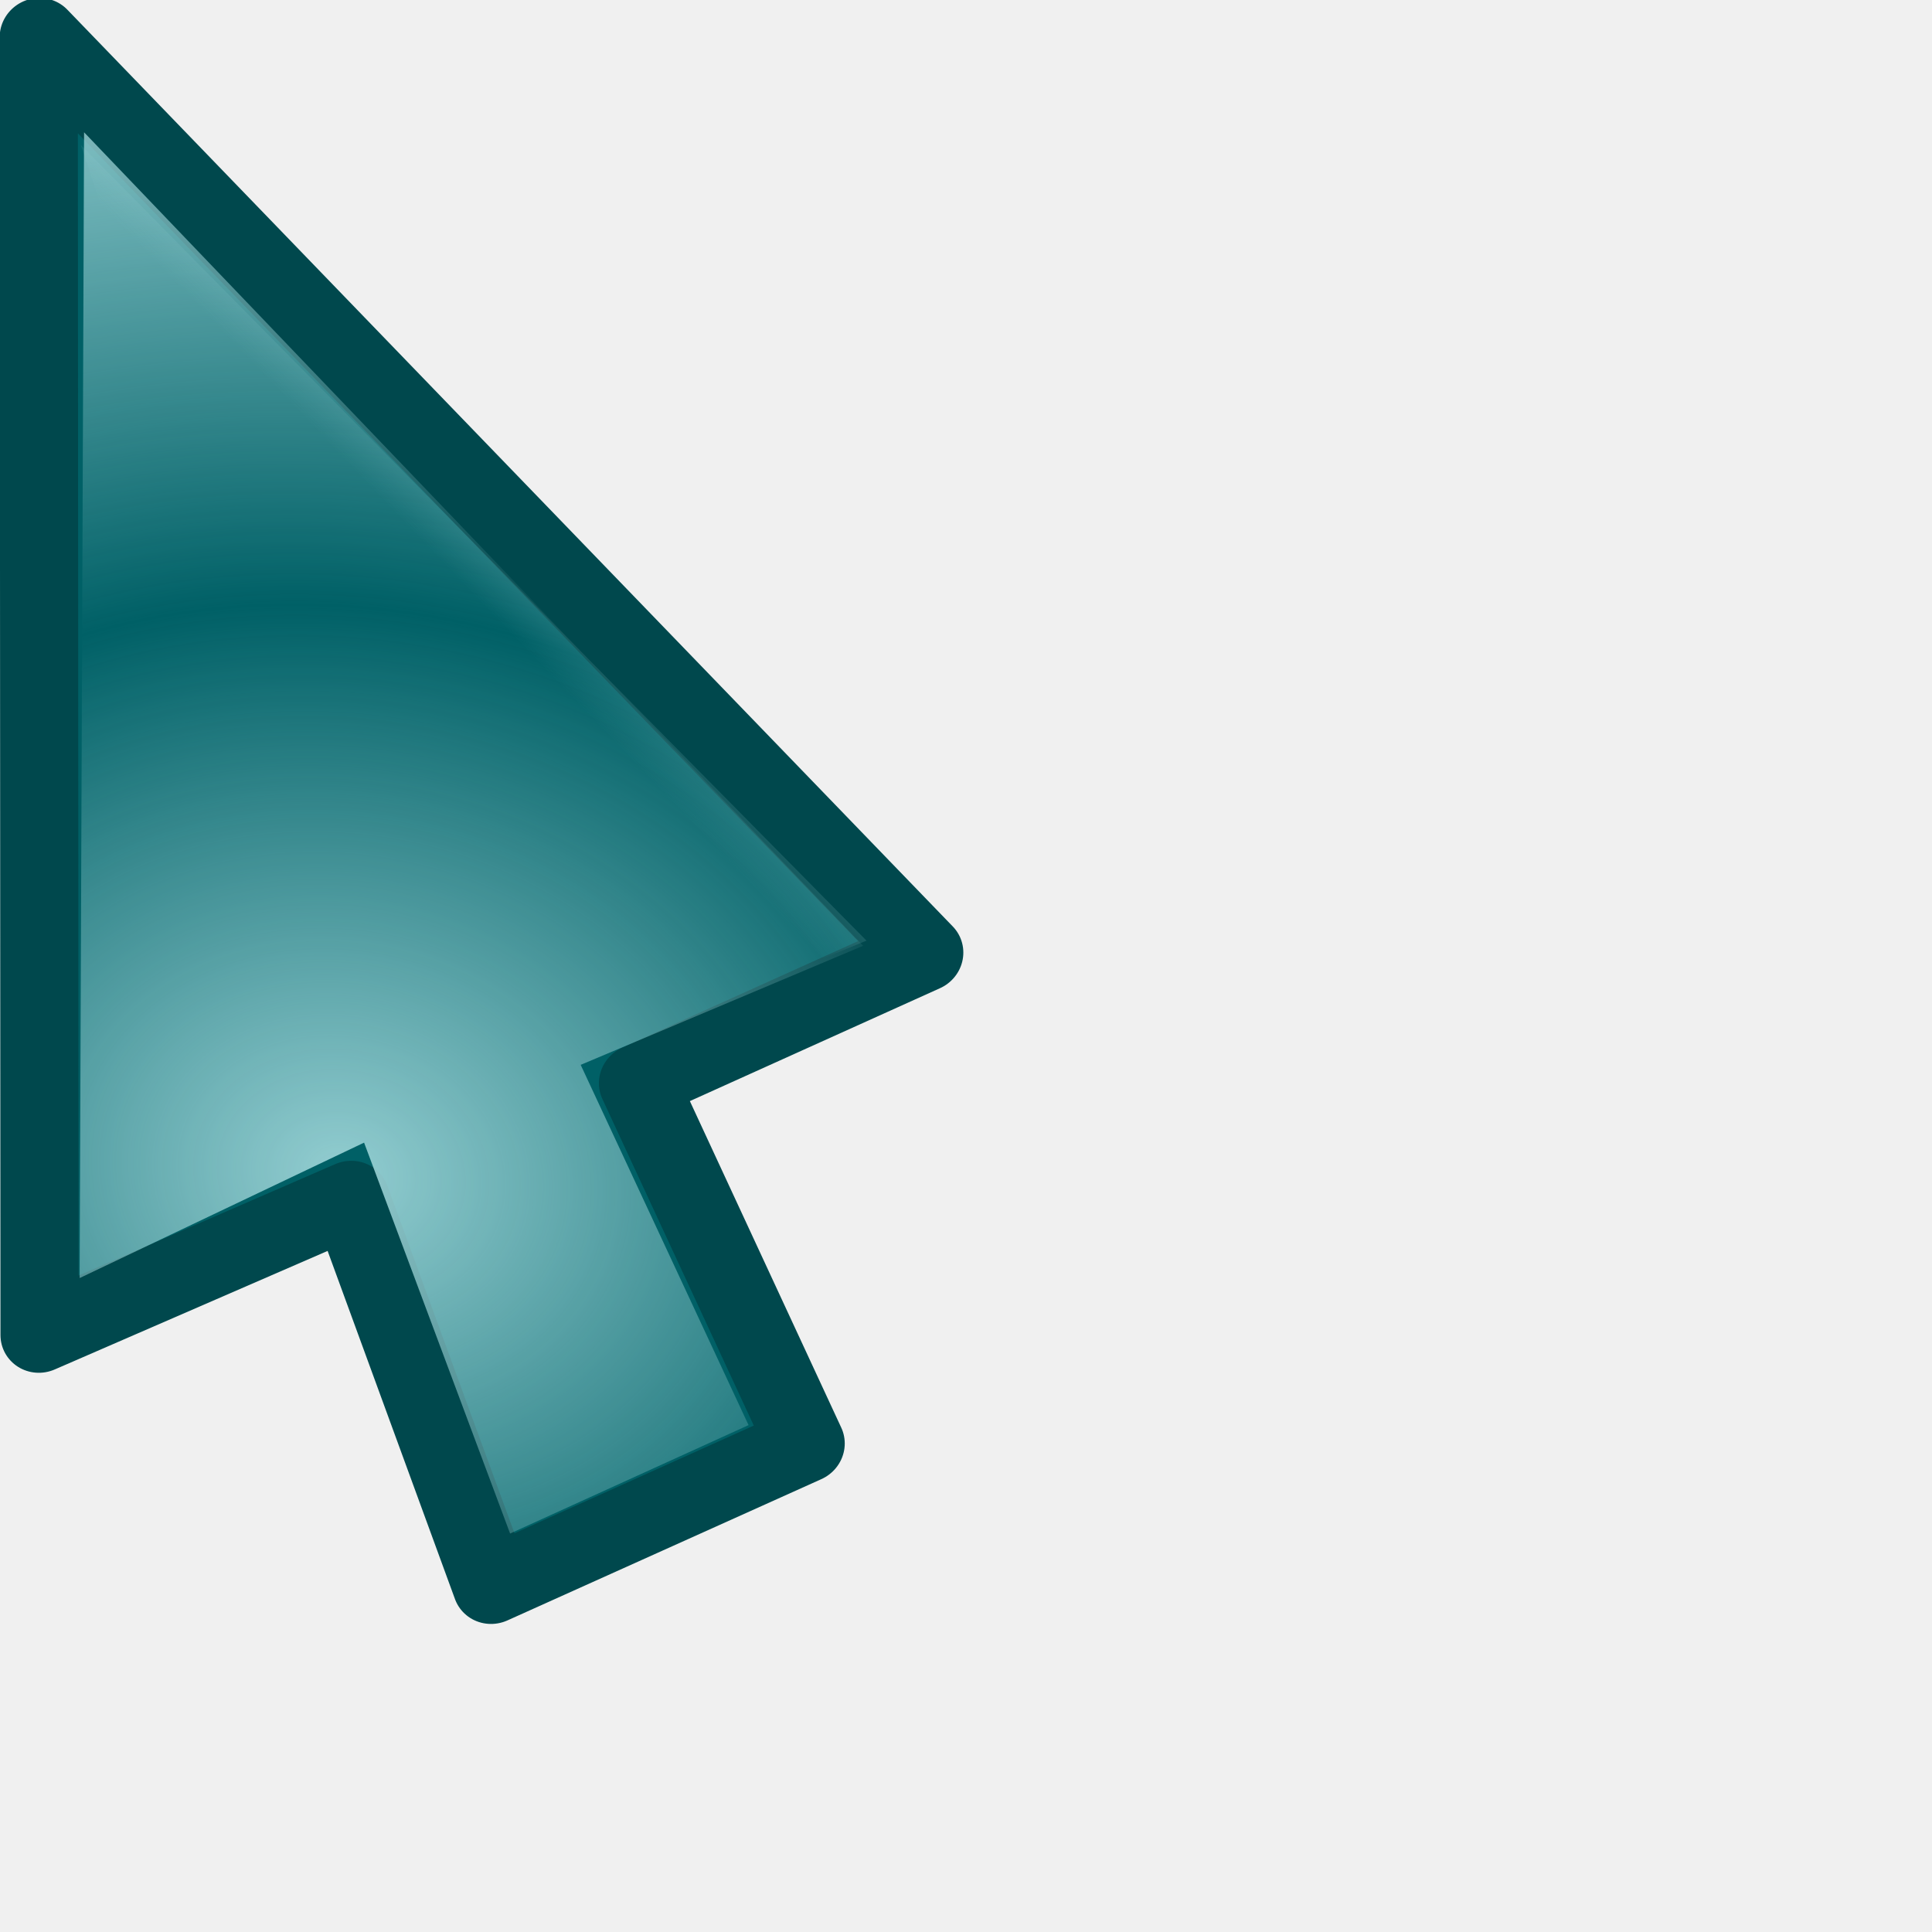
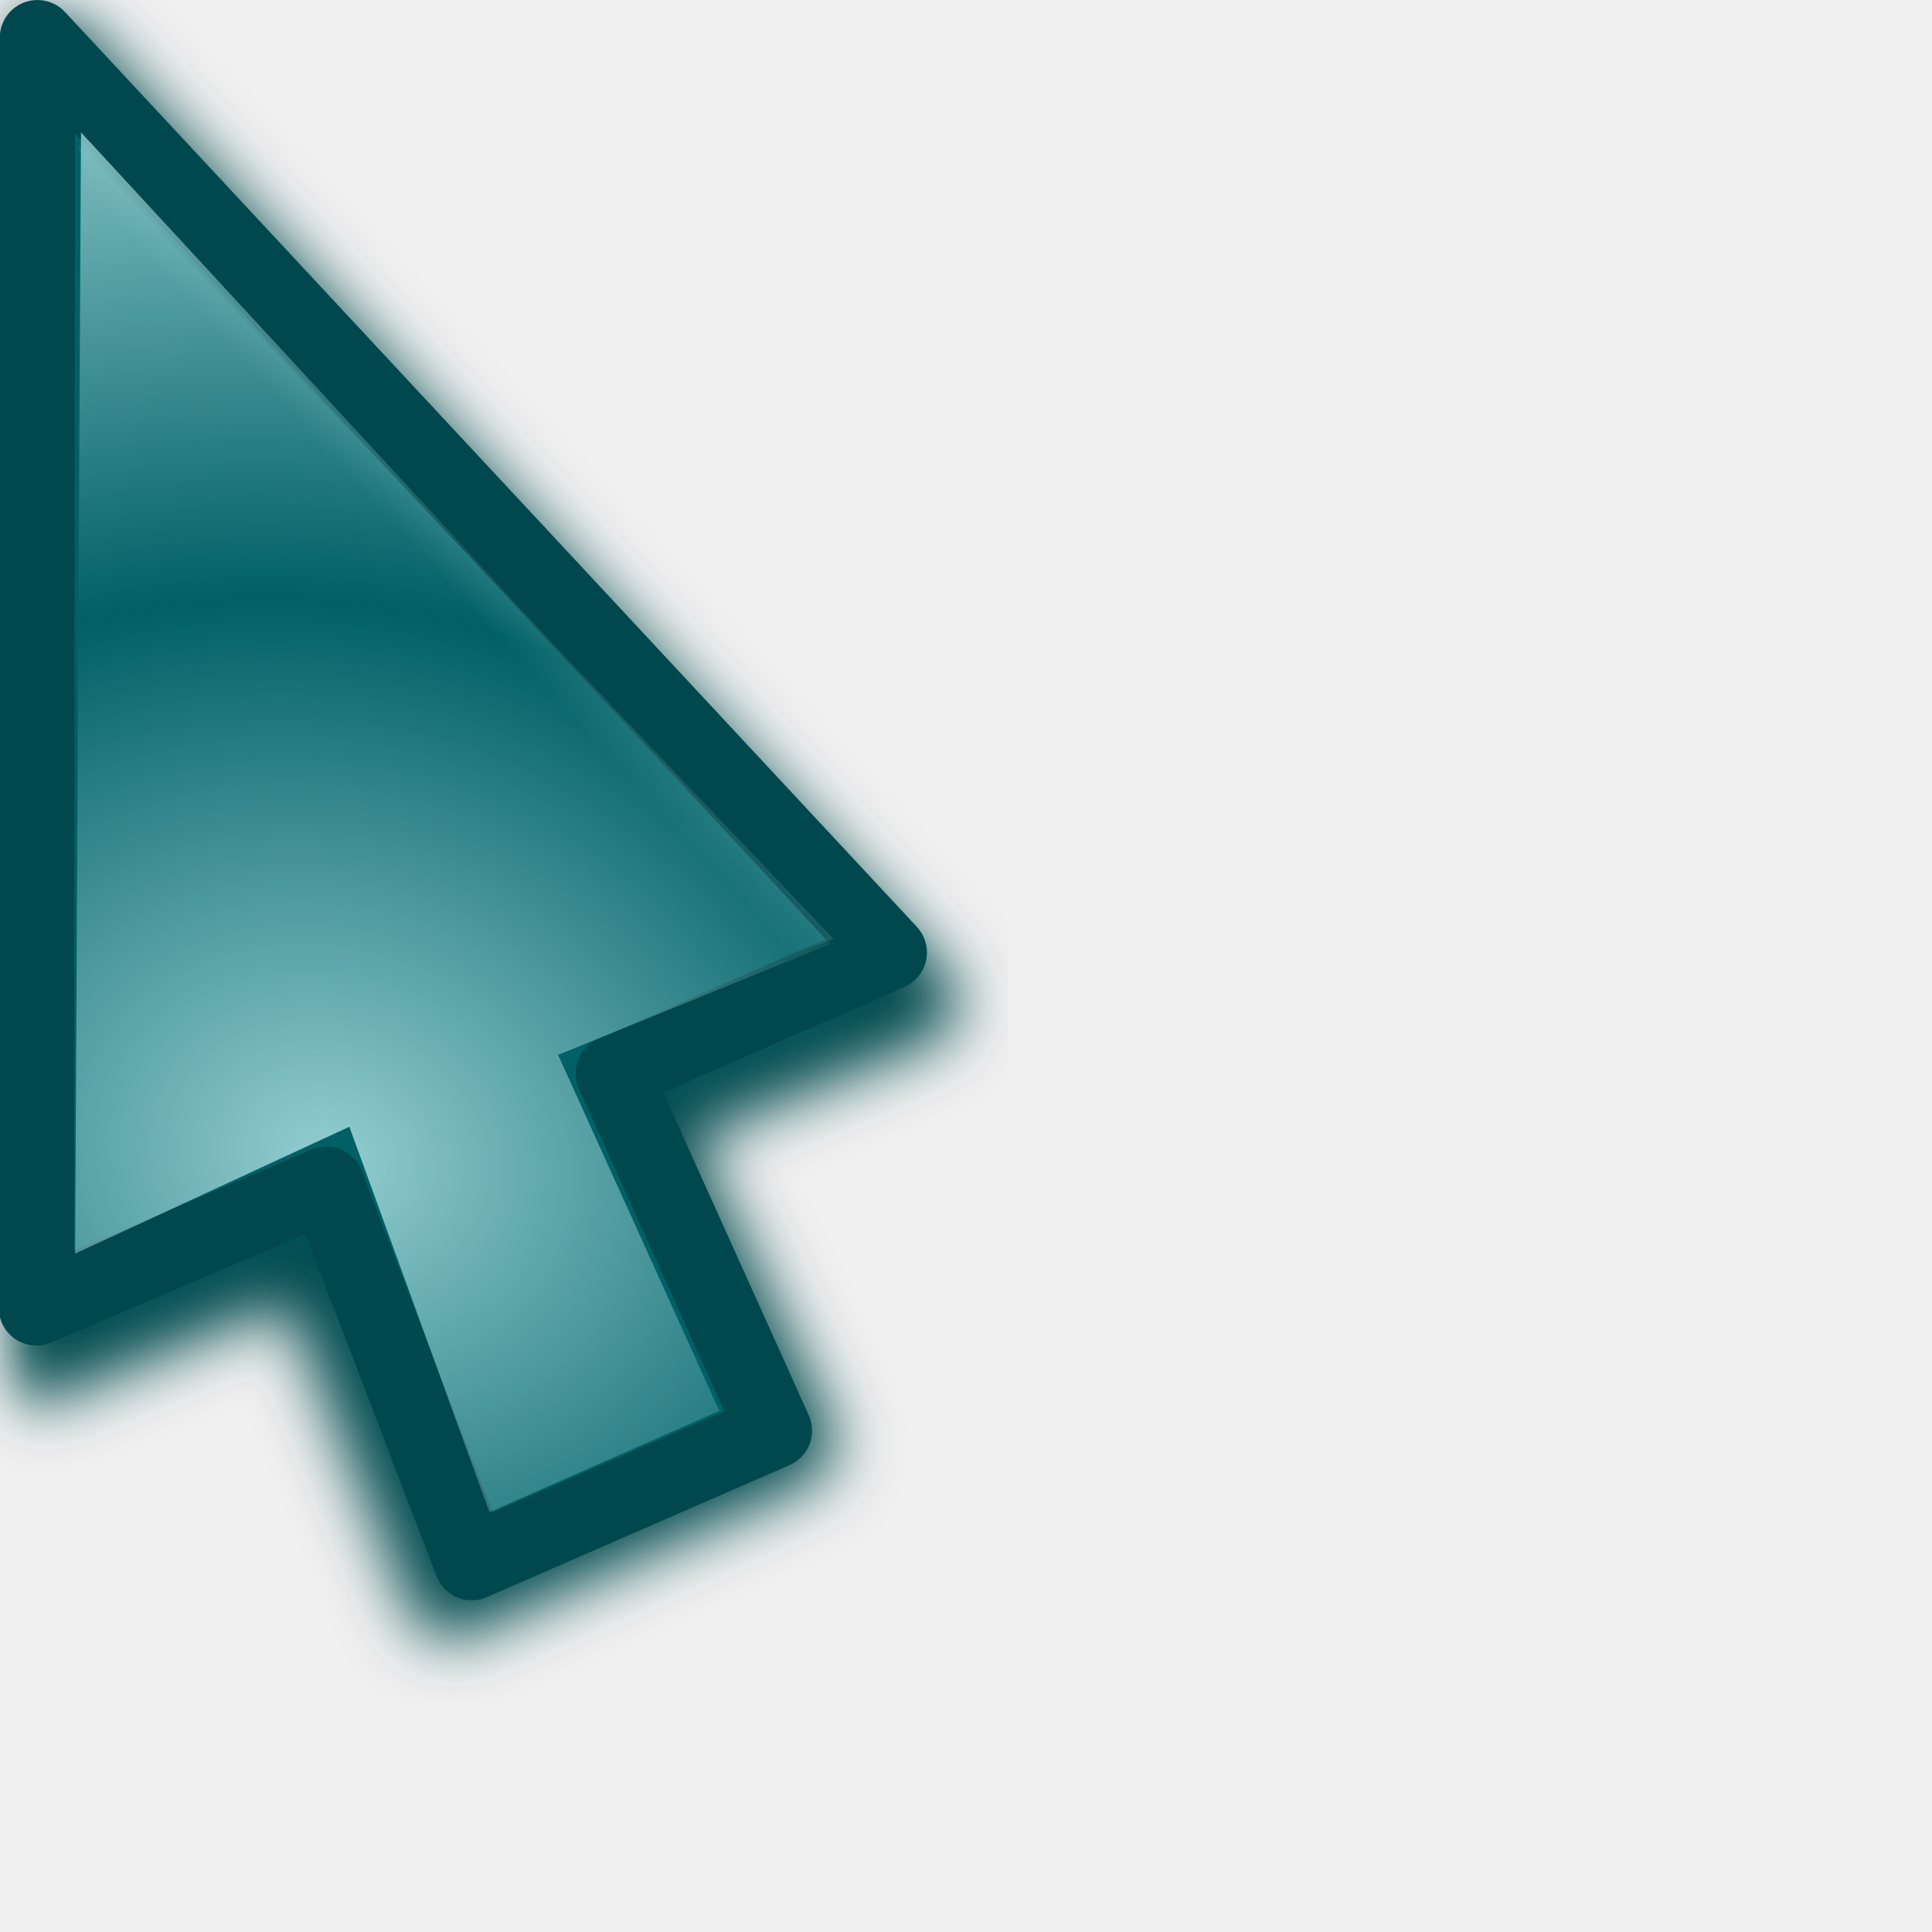
<svg xmlns="http://www.w3.org/2000/svg" xmlns:xlink="http://www.w3.org/1999/xlink" width="24" height="24" id="svg10643" version="1.0">
  <defs id="defs10645">
    <linearGradient id="linearGradient3866">
      <stop id="stop3868" offset="0" style="stop-color:#fff299;stop-opacity:1;" />
      <stop id="stop3870" offset="1" style="stop-color:#dcd8bd;stop-opacity:0;" />
    </linearGradient>
    <linearGradient id="linearGradient11059">
      <stop style="stop-color:#727272;stop-opacity:1;" offset="0" id="stop11061" />
      <stop id="stop11067" offset="0.5" style="stop-color:#a6a6a6;stop-opacity:1;" />
      <stop style="stop-color:#cdcdcd;stop-opacity:1;" offset="0.75" id="stop11069" />
      <stop style="stop-color:#acacac;stop-opacity:1;" offset="1" id="stop11063" />
    </linearGradient>
    <linearGradient id="linearGradient10925">
      <stop style="stop-color:#bf0303;stop-opacity:0;" offset="0" id="stop10927" />
      <stop id="stop10978" offset="0.393" style="stop-color:#bf0303;stop-opacity:0;" />
      <stop id="stop10935" offset="0.465" style="stop-color:#bf0303;stop-opacity:0.498;" />
      <stop style="stop-color:#bf0303;stop-opacity:1;" offset="0.5" id="stop10976" />
      <stop id="stop10933" offset="0.5" style="stop-color:#bf0303;stop-opacity:1;" />
      <stop style="stop-color:#bf0303;stop-opacity:0.498;" offset="0.553" id="stop10937" />
      <stop id="stop10980" offset="0.605" style="stop-color:#bf0303;stop-opacity:0;" />
      <stop style="stop-color:#bf0303;stop-opacity:0;" offset="1" id="stop10929" />
    </linearGradient>
    <linearGradient id="linearGradient10901">
      <stop id="stop10903" offset="0" style="stop-color:#fff299;stop-opacity:0;" />
      <stop style="stop-color:#fff299;stop-opacity:1;" offset="0.5" id="stop10909" />
      <stop id="stop10905" offset="1" style="stop-color:#fff299;stop-opacity:0;" />
    </linearGradient>
    <linearGradient id="linearGradient10854">
      <stop style="stop-color:#000000;stop-opacity:1;" offset="0" id="stop10856" />
      <stop id="stop10862" offset="0.5" style="stop-color:#000000;stop-opacity:0;" />
      <stop style="stop-color:#000000;stop-opacity:1;" offset="1" id="stop10858" />
    </linearGradient>
    <linearGradient id="linearGradient10711">
      <stop style="stop-color:#a8dde0;stop-opacity:1;" offset="0" id="stop10713" />
      <stop style="stop-color:#a8dde0;stop-opacity:0;" offset="1" id="stop10715" />
    </linearGradient>
    <filter id="filter10783">
      <feGaussianBlur stdDeviation="1.592" id="feGaussianBlur10785" />
    </filter>
    <radialGradient xlink:href="#linearGradient10711" id="radialGradient10806" gradientUnits="userSpaceOnUse" gradientTransform="matrix(1.070126,-1.9911315e-2,1.5890359e-2,0.8540238,-2.991412,1.58208)" spreadMethod="reflect" cx="15.873" cy="23.671" fx="15.873" fy="23.671" r="13.169" />
    <radialGradient xlink:href="#linearGradient10711" id="radialGradient10839" gradientUnits="userSpaceOnUse" gradientTransform="matrix(1.070126,-1.9911315e-2,1.5890359e-2,0.8540238,-2.991412,1.58208)" spreadMethod="reflect" cx="15.873" cy="23.671" fx="15.873" fy="23.671" r="13.169" />
    <linearGradient xlink:href="#linearGradient10854" id="linearGradient10860" x1="4.74" y1="13.437" x2="18.389" y2="13.437" gradientUnits="userSpaceOnUse" gradientTransform="translate(-81.3589,-45.32978)" />
    <radialGradient xlink:href="#linearGradient10711" id="radialGradient10875" gradientUnits="userSpaceOnUse" gradientTransform="matrix(0.8967678,5.9356732e-2,-5.8734681e-2,0.8873664,-5.401249,0.1392525)" spreadMethod="reflect" cx="18.708" cy="24.759" fx="18.708" fy="24.759" r="13.169" />
    <radialGradient xlink:href="#linearGradient10925" id="radialGradient10931" cx="9.996" cy="23.364" fx="7.663" fy="18.296" r="8.719" gradientTransform="matrix(3.057746,1.880281,-0.9054531,1.472464,3.454527,-24.48014)" gradientUnits="userSpaceOnUse" />
    <radialGradient xlink:href="#linearGradient10925" id="radialGradient10961" gradientUnits="userSpaceOnUse" gradientTransform="matrix(3.101201,1.894766,-0.9012261,1.475055,2.936475,-24.67989)" cx="9.996" cy="23.364" fx="7.663" fy="18.296" r="8.719" />
    <radialGradient xlink:href="#linearGradient10711" id="radialGradient10963" gradientUnits="userSpaceOnUse" gradientTransform="matrix(0.8967678,5.9356732e-2,-5.8734681e-2,0.8873664,-5.401249,0.1392525)" spreadMethod="reflect" cx="18.708" cy="24.759" fx="18.708" fy="24.759" r="13.169" />
    <radialGradient xlink:href="#linearGradient10711" id="radialGradient10968" gradientUnits="userSpaceOnUse" gradientTransform="matrix(0.8967678,5.9356732e-2,-5.8734681e-2,0.8873664,-5.401249,0.1392525)" spreadMethod="reflect" cx="18.708" cy="24.759" fx="18.708" fy="24.759" r="13.169" />
    <radialGradient xlink:href="#linearGradient10925" id="radialGradient10971" gradientUnits="userSpaceOnUse" gradientTransform="matrix(2.700222,0.5715519,-0.4374946,2.066885,-4.863285,-26.81835)" cx="9.18" cy="24.942" fx="6.034" fy="17.669" r="8.719" />
    <clipPath clipPathUnits="userSpaceOnUse" id="clipPath10999">
      <path id="path11001" d="M 3.641,1.968 L 3.78,17.491 L 14.887,19.786 L 21.079,17.498 L 3.641,1.968 z " style="fill:#ffffff;fill-opacity:1;fill-rule:evenodd;stroke:none;stroke-width:0.853px;stroke-linecap:butt;stroke-linejoin:miter;stroke-opacity:1" />
    </clipPath>
    <radialGradient xlink:href="#linearGradient10925" id="radialGradient11003" gradientUnits="userSpaceOnUse" gradientTransform="matrix(2.700222,0.5715519,-0.4374946,2.066885,-4.863285,-26.81835)" cx="8.292" cy="23.935" fx="8.249" fy="19.781" r="8.719" />
    <radialGradient xlink:href="#linearGradient10711" id="radialGradient11028" gradientUnits="userSpaceOnUse" gradientTransform="matrix(0.8967678,5.9356732e-2,-5.8734681e-2,0.8873664,-5.401249,0.1392525)" spreadMethod="reflect" cx="18.708" cy="24.759" fx="18.708" fy="24.759" r="13.169" />
    <radialGradient xlink:href="#linearGradient10925" id="radialGradient11030" gradientUnits="userSpaceOnUse" gradientTransform="matrix(2.700222,0.5715519,-0.4374946,2.066885,-4.863285,-26.81835)" cx="8.292" cy="23.935" fx="8.249" fy="19.781" r="8.719" />
    <radialGradient xlink:href="#linearGradient10711" id="radialGradient11032" gradientUnits="userSpaceOnUse" gradientTransform="matrix(0.8967678,5.9356732e-2,-5.8734681e-2,0.8873664,-5.401249,0.1392525)" spreadMethod="reflect" cx="18.708" cy="24.759" fx="18.708" fy="24.759" r="13.169" />
    <radialGradient xlink:href="#linearGradient10925" id="radialGradient11034" gradientUnits="userSpaceOnUse" gradientTransform="matrix(2.700222,0.5715519,-0.4374946,2.066885,-4.863285,-26.81835)" cx="8.292" cy="23.935" fx="8.249" fy="19.781" r="8.719" />
    <radialGradient xlink:href="#linearGradient10711" id="radialGradient3294" gradientUnits="userSpaceOnUse" gradientTransform="matrix(0.7030075,0.6357809,-0.8060735,0.8913044,14.84311,-8.193448)" spreadMethod="reflect" cx="16.993" cy="20.649" fx="16.993" fy="20.649" r="13.169" />
    <linearGradient xlink:href="#linearGradient10711" id="linearGradient3297" gradientUnits="userSpaceOnUse" gradientTransform="matrix(0.9823337,0,0,0.9823337,3.3007394e-2,0.6182451)" spreadMethod="pad" x1="19.879" y1="12.062" x2="16.034" y2="15.553" />
    <linearGradient xlink:href="#linearGradient10711" id="linearGradient3353" gradientUnits="userSpaceOnUse" gradientTransform="matrix(0.9823337,0,0,0.9823337,3.3007394e-2,0.6182451)" spreadMethod="pad" x1="19.879" y1="12.062" x2="16.034" y2="15.553" />
    <radialGradient xlink:href="#linearGradient10711" id="radialGradient3355" gradientUnits="userSpaceOnUse" gradientTransform="matrix(0.7030075,0.6357809,-0.8060735,0.8913044,14.84311,-8.193448)" spreadMethod="reflect" cx="16.993" cy="20.649" fx="16.993" fy="20.649" r="13.169" />
    <linearGradient xlink:href="#linearGradient10711" id="linearGradient3362" gradientUnits="userSpaceOnUse" gradientTransform="matrix(0.9823337,0,0,0.9823337,3.3007394e-2,0.6182451)" spreadMethod="pad" x1="19.879" y1="12.062" x2="16.034" y2="15.553" />
    <radialGradient xlink:href="#linearGradient10711" id="radialGradient3364" gradientUnits="userSpaceOnUse" gradientTransform="matrix(0.8341244,0.2489558,-0.2435026,0.8158514,0.7851109,-1.3823952e-2)" spreadMethod="reflect" cx="17.548" cy="21.708" fx="17.548" fy="21.708" r="13.169" />
    <radialGradient xlink:href="#linearGradient10711" id="radialGradient3367" gradientUnits="userSpaceOnUse" gradientTransform="matrix(0.8151394,0.2358626,-0.2306962,0.7972824,0.7011221,-1.058246)" spreadMethod="reflect" cx="17.548" cy="21.708" fx="17.548" fy="21.708" r="13.169" />
    <linearGradient xlink:href="#linearGradient10711" id="linearGradient3370" gradientUnits="userSpaceOnUse" gradientTransform="matrix(0.9575785,-8.0311782e-3,8.0311782e-3,0.9575785,-2.68605e-2,-0.4359562)" spreadMethod="pad" x1="19.879" y1="12.062" x2="16.034" y2="15.553" />
    <filter x="-0.108" width="1.217" y="-0.073" height="1.146" id="filter3306">
      <feGaussianBlur stdDeviation="0.981" id="feGaussianBlur3308" />
    </filter>
    <linearGradient y2="19.627" x2="10.712" y1="18.637" x1="9.719" gradientTransform="matrix(3.547255,-3.9938944e-2,3.9938944e-2,3.547255,-27.39734,-48.79049)" gradientUnits="userSpaceOnUse" id="linearGradient3488" xlink:href="#linearGradient10711" />
    <radialGradient r="1.156" fy="20.479" fx="11.413" cy="20.479" cx="11.413" spreadMethod="pad" gradientTransform="matrix(1.7083,-1.8519489e-2,1.7984263e-2,1.658933,-8.47978,-13.18966)" gradientUnits="userSpaceOnUse" id="radialGradient3486" xlink:href="#linearGradient3330" />
    <linearGradient y2="19.627" x2="10.712" y1="18.637" x1="9.719" gradientTransform="matrix(3.54748,0,0,3.54748,-26.9279,-62.35639)" gradientUnits="userSpaceOnUse" id="linearGradient3475" xlink:href="#linearGradient10711" />
    <radialGradient r="1.156" fy="20.479" fx="11.413" cy="20.479" cx="11.413" spreadMethod="pad" gradientTransform="matrix(1.7083,-1.8519489e-2,1.7984263e-2,1.658933,-8.47978,-13.18966)" gradientUnits="userSpaceOnUse" id="radialGradient3473" xlink:href="#linearGradient3330" />
    <radialGradient spreadMethod="reflect" gradientUnits="userSpaceOnUse" gradientTransform="matrix(0.7809876,1.4497066e-2,-5.5455043e-3,0.2987498,-0.2924169,2.095725)" r="11.766" fy="10.911" fx="1.142" cy="10.911" cx="1.142" id="radialGradient3317" xlink:href="#linearGradient3206" />
    <linearGradient y2="26.642" x2="16.837" y1="6.894" x1="5.687" gradientTransform="translate(0,-7.209417)" gradientUnits="userSpaceOnUse" id="linearGradient3265" xlink:href="#linearGradient3267" />
    <linearGradient y2="17.133" x2="16.837" y1="-2.614" x1="5.687" gradientTransform="translate(0,2.298783)" gradientUnits="userSpaceOnUse" id="linearGradient3261" xlink:href="#linearGradient3267" />
    <linearGradient gradientTransform="translate(0,-4.836131)" y2="24.268" x2="16.837" y1="4.521" x1="5.687" gradientUnits="userSpaceOnUse" id="linearGradient3257" xlink:href="#linearGradient3267" />
    <linearGradient gradientTransform="translate(0,-2.462844)" y2="21.895" x2="16.837" y1="2.148" x1="5.687" gradientUnits="userSpaceOnUse" id="linearGradient3249" xlink:href="#linearGradient3267" />
    <linearGradient gradientUnits="userSpaceOnUse" y2="19.432" x2="16.837" y1="-0.315" x1="5.687" id="linearGradient3239" xlink:href="#linearGradient3267" />
    <linearGradient y2="19.627" x2="10.712" y1="18.384" x1="9.869" gradientTransform="matrix(3.633444,0,0,3.633444,-27.5807,-51.67777)" gradientUnits="userSpaceOnUse" id="linearGradient3220" xlink:href="#linearGradient10711" />
    <radialGradient r="1.156" fy="20.479" fx="11.413" cy="20.479" cx="11.413" spreadMethod="pad" gradientTransform="matrix(1.7083,-1.8519489e-2,1.7984263e-2,1.658933,-8.47978,-13.18966)" gradientUnits="userSpaceOnUse" id="radialGradient3218" xlink:href="#linearGradient10711" />
    <linearGradient id="linearGradient2657">
      <stop id="stop2659" offset="0" style="stop-color:#ffffff;stop-opacity:1;" />
      <stop id="stop2661" offset="1" style="stop-color:#ffffff;stop-opacity:0;" />
    </linearGradient>
    <linearGradient id="linearGradient3206">
      <stop style="stop-color:#b1d28f;stop-opacity:1;" offset="0" id="stop3208" />
      <stop style="stop-color:#b1d28f;stop-opacity:1;" offset="1" id="stop3210" />
    </linearGradient>
    <linearGradient id="linearGradient3241">
      <stop id="stop3243" offset="0" style="stop-color:#000000;stop-opacity:1;" />
      <stop id="stop3245" offset="1" style="stop-color:#debc85;stop-opacity:0" />
    </linearGradient>
    <linearGradient id="linearGradient3267">
      <stop style="stop-color:#debc85;stop-opacity:1;" offset="0" id="stop3269" />
      <stop style="stop-color:#debc85;stop-opacity:0;" offset="1" id="stop3271" />
    </linearGradient>
    <linearGradient id="linearGradient3273">
      <stop style="stop-color:#000000;stop-opacity:1;" offset="0" id="stop3275" />
      <stop style="stop-color:#debc85;stop-opacity:0" offset="1" id="stop3277" />
    </linearGradient>
    <linearGradient id="linearGradient3279">
      <stop style="stop-color:#000000;stop-opacity:1;" offset="0" id="stop3281" />
      <stop style="stop-color:#debc85;stop-opacity:0" offset="1" id="stop3283" />
    </linearGradient>
    <linearGradient id="linearGradient3285">
      <stop style="stop-color:#000000;stop-opacity:1;" offset="0" id="stop3287" />
      <stop style="stop-color:#debc85;stop-opacity:0" offset="1" id="stop3289" />
    </linearGradient>
    <linearGradient id="linearGradient3330">
      <stop style="stop-color:#ffffff;stop-opacity:0;" offset="0" id="stop3332" />
      <stop style="stop-color:#666666;stop-opacity:1;" offset="1" id="stop3334" />
    </linearGradient>
    <linearGradient xlink:href="#linearGradient3866" id="linearGradient3864" x1="36.2" y1="25.262" x2="47.773" y2="25.262" gradientUnits="userSpaceOnUse" gradientTransform="translate(0.78125,-16.72344)" />
    <linearGradient xlink:href="#linearGradient10711" id="linearGradient3874" gradientUnits="userSpaceOnUse" gradientTransform="translate(0.78125,2.276563)" x1="36.2" y1="25.262" x2="47.773" y2="25.262" />
    <linearGradient xlink:href="#linearGradient10711" id="linearGradient3933" gradientUnits="userSpaceOnUse" gradientTransform="matrix(0.9575785,-8.0311782e-3,8.0311782e-3,0.9575785,-3.841221,-1.93157e-2)" spreadMethod="pad" x1="19.879" y1="12.062" x2="16.034" y2="15.553" />
    <radialGradient xlink:href="#linearGradient10711" id="radialGradient3935" gradientUnits="userSpaceOnUse" gradientTransform="matrix(0.8141502,0.2392549,-0.2022212,0.6881282,-3.676057,1.522975)" spreadMethod="reflect" cx="17.786" cy="20.383" fx="17.786" fy="20.383" r="13.169" />
    <radialGradient xlink:href="#linearGradient3330" id="radialGradient3998" gradientUnits="userSpaceOnUse" gradientTransform="matrix(1.7083,-1.8519489e-2,1.7984263e-2,1.658933,-8.47978,-13.18966)" spreadMethod="pad" cx="11.413" cy="20.479" fx="11.413" fy="20.479" r="1.156" />
    <linearGradient xlink:href="#linearGradient10711" id="linearGradient4000" gradientUnits="userSpaceOnUse" gradientTransform="matrix(2.884964,0.6843972,-0.6843972,2.884964,11.11711,-27.3606)" x1="9.719" y1="18.637" x2="10.712" y2="19.627" />
    <radialGradient xlink:href="#linearGradient10711" id="radialGradient4021" gradientUnits="userSpaceOnUse" gradientTransform="matrix(0.9318803,-0.2210697,0.2308678,0.9731826,-3.925224,2.72417)" spreadMethod="pad" cx="11.074" cy="20.428" fx="11.074" fy="20.428" r="1.156" />
    <linearGradient xlink:href="#linearGradient10711" id="linearGradient4023" gradientUnits="userSpaceOnUse" gradientTransform="matrix(0.8514941,0.5243642,-0.5243642,0.8514941,24.15414,2.824702)" x1="21.461" y1="23.35" x2="22.969" y2="28.038" />
    <radialGradient xlink:href="#linearGradient10711" id="radialGradient4025" gradientUnits="userSpaceOnUse" gradientTransform="matrix(0.9318803,-0.2210697,0.2308678,0.9731826,-3.925224,2.72417)" spreadMethod="pad" cx="11.074" cy="20.428" fx="11.074" fy="20.428" r="1.156" />
    <linearGradient xlink:href="#linearGradient10711" id="linearGradient4027" gradientUnits="userSpaceOnUse" gradientTransform="matrix(0.8514941,0.5243642,-0.5243642,0.8514941,24.15414,2.824702)" x1="21.461" y1="23.35" x2="22.969" y2="28.038" />
    <linearGradient xlink:href="#linearGradient10711" id="linearGradient4030" gradientUnits="userSpaceOnUse" gradientTransform="matrix(0.8514941,0.5243642,-0.5243642,0.8514941,18.00755,-15.65761)" x1="21.461" y1="23.35" x2="22.969" y2="28.038" />
    <radialGradient xlink:href="#linearGradient10711" id="radialGradient4043" gradientUnits="userSpaceOnUse" gradientTransform="matrix(0.9318803,-0.2210697,0.2308678,0.9731826,-3.925224,2.72417)" spreadMethod="pad" cx="11.074" cy="20.428" fx="11.074" fy="20.428" r="1.156" />
    <linearGradient xlink:href="#linearGradient10711" id="linearGradient4045" gradientUnits="userSpaceOnUse" gradientTransform="matrix(0.8514941,0.5243642,-0.5243642,0.8514941,18.00755,-15.65761)" x1="21.461" y1="23.35" x2="22.969" y2="28.038" />
    <radialGradient xlink:href="#linearGradient10711" id="radialGradient4057" gradientUnits="userSpaceOnUse" gradientTransform="matrix(0.9318803,-0.2210697,0.2308678,0.9731826,-3.925224,2.72417)" spreadMethod="pad" cx="11.074" cy="20.428" fx="11.074" fy="20.428" r="1.156" />
    <linearGradient xlink:href="#linearGradient10711" id="linearGradient4059" gradientUnits="userSpaceOnUse" gradientTransform="matrix(0.8514941,0.5243642,-0.5243642,0.8514941,18.00755,-15.65761)" x1="21.461" y1="23.35" x2="22.969" y2="28.038" />
-     <linearGradient xlink:href="#linearGradient10711" id="linearGradient2371" gradientUnits="userSpaceOnUse" gradientTransform="matrix(0.9575785,-8.0311782e-3,8.0311782e-3,0.9575785,-3.841221,-1.93157e-2)" spreadMethod="pad" x1="19.879" y1="12.062" x2="16.034" y2="15.553" />
-     <radialGradient xlink:href="#linearGradient10711" id="radialGradient2373" gradientUnits="userSpaceOnUse" gradientTransform="matrix(0.8141502,0.2392549,-0.2022212,0.6881282,-3.676057,1.522975)" spreadMethod="reflect" cx="16.76" cy="21.49" fx="16.76" fy="21.49" r="13.169" />
    <filter x="-0.136" width="1.271" y="-0.092" height="1.185" id="filter3586">
      <feGaussianBlur stdDeviation="1.219" id="feGaussianBlur3588" />
    </filter>
+     <filter id="filter3379">
+       <feGaussianBlur stdDeviation="0.518" id="feGaussianBlur3381" />
+     </filter>
+     <linearGradient xlink:href="#linearGradient10711" id="linearGradient2351" gradientUnits="userSpaceOnUse" gradientTransform="matrix(0.6931654,-5.8135541e-3,5.8135541e-3,0.6931654,-2.78474,-0.3411364)" spreadMethod="pad" x1="19.879" y1="12.062" x2="16.034" y2="15.553" />
+     <radialGradient xlink:href="#linearGradient10711" id="radialGradient2354" gradientUnits="userSpaceOnUse" gradientTransform="matrix(0.5893415,0.1731902,-0.1463825,0.4981175,-2.665182,0.7752865)" spreadMethod="reflect" cx="16.76" cy="21.49" fx="16.76" fy="21.49" r="13.169" />
  </defs>
  <g id="layer1">
    <path style="opacity:0.735;fill:#000000;fill-opacity:1;fill-rule:evenodd;stroke:none;stroke-width:2.323;stroke-linecap:butt;stroke-linejoin:miter;stroke-miterlimit:4;stroke-dasharray:none;stroke-opacity:1;filter:url(#filter10783)" d="M -1.972,0.304 L -1.981,4.018 L 4.384,23.822 L 4.571,24.509 L 5.259,24.634 L 14.439,25.691 L 21.364,33.786 L 22.114,34.848 L 23.083,33.973 L 30.694,27.707 L 31.886,26.323 L 30.582,25.519 C 30.582,25.519 25.4,22.284 23.093,18.545 C 20.787,14.805 21.356,10.561 21.356,10.561 L 21.356,9.686 L 20.513,9.436 L 0.028,0.866 L -1.972,0.304 z M 1.403,3.679 L 19.013,11.436 L 21.352,18.942 L 21.352,19.442 L 21.665,19.786 L 28.542,26.198 L 22.52,31.022 L 16.207,23.472 L 15.926,23.097 L 15.457,23.003 L 7.201,21.12 L 1.403,3.679 z " id="path10655" transform="matrix(0.7142583,0.1773036,-0.191385,0.6617062,-37.0954,4.232713)" />
    <g id="g10815" transform="matrix(0.8184313,0.219298,-0.219298,0.8184313,-39.57256,1.036685)">
      <path id="path10653" d="M 1.186,0.155 L 7.43,18.94 L 17.427,21.537 L 22.226,28.463 L 29.142,22.084 L 22.662,16.891 L 21.605,8.316 L 1.186,0.155 z " style="fill:#ffdd00;fill-rule:evenodd;stroke:#e3ad00;stroke-width:1.089;stroke-linecap:butt;stroke-linejoin:miter;stroke-miterlimit:4;stroke-dasharray:none;stroke-opacity:1" />
      <path style="fill:url(#radialGradient10839);fill-opacity:1;fill-rule:evenodd;stroke:none;stroke-width:0.853px;stroke-linecap:butt;stroke-linejoin:miter;stroke-opacity:1" d="M 2.298,1.493 L 7.809,18.561 L 17.553,21.158 L 22.353,27.816 L 28.464,22.131 L 22.205,17.065 L 21.226,8.584 L 2.298,1.493 z " id="path10677" />
    </g>
    <g id="g10798" transform="translate(66.75951,0.6314693)">
      <path style="opacity:0.735;fill:#000000;fill-opacity:1;fill-rule:evenodd;stroke:none;stroke-width:2.323;stroke-linecap:butt;stroke-linejoin:miter;stroke-miterlimit:4;stroke-dasharray:none;stroke-opacity:1;filter:url(#filter10783)" d="M -0.147,3.206 L -0.156,6.921 L 4.384,23.822 L 4.571,24.509 L 5.259,24.634 L 17.201,26.625 L 22.781,34.076 L 23.531,35.139 L 24.5,34.264 L 30.549,28.416 L 31.741,27.031 L 30.437,26.228 L 23.093,18.545 L 21.981,10.393 L 21.981,9.518 L 21.138,9.268 L 1.853,3.769 L -0.147,3.206 z M 3.228,6.581 L 19.638,11.268 L 21.352,18.942 L 21.352,19.442 L 21.665,19.786 L 28.397,26.906 L 23.938,31.312 L 18.969,24.406 L 18.688,24.031 L 18.219,23.938 L 7.201,21.12 L 3.228,6.581 z " id="path10800" transform="matrix(0.8837817,0,0,0.8837817,1.948117,0.3137639)" />
      <path style="fill:#ffdd00;fill-rule:evenodd;stroke:#e3ad00;stroke-width:0.853px;stroke-linecap:butt;stroke-linejoin:miter;stroke-opacity:1" d="M 1.667,0.798 L 7.43,18.94 L 17.427,21.537 L 22.226,28.463 L 29.142,22.084 L 22.662,16.891 L 21.605,8.316 L 1.667,0.798 z " id="path10802" />
      <path id="path10804" d="M 2.298,1.493 L 7.809,18.561 L 17.553,21.158 L 22.353,27.816 L 28.464,22.131 L 22.205,17.065 L 21.226,8.584 L 2.298,1.493 z " style="fill:url(#radialGradient10806);fill-opacity:1;fill-rule:evenodd;stroke:none;stroke-width:0.853px;stroke-linecap:butt;stroke-linejoin:miter;stroke-opacity:1" />
    </g>
    <g id="g10947" transform="translate(0,56)">
      <path style="opacity:0.735;fill:#000000;fill-opacity:1;fill-rule:evenodd;stroke:none;stroke-width:2.323;stroke-linecap:butt;stroke-linejoin:miter;stroke-miterlimit:4;stroke-dasharray:none;stroke-opacity:1;filter:url(#filter10783)" d="M 0.429,2.209 L 0.42,5.924 L 10.404,31.818 L 10.591,32.505 L 11.279,32.63 L 18.117,26.643 L 22.11,34.087 L 22.86,35.15 L 23.829,34.275 L 30.234,28.5 L 31.426,27.116 L 30.122,26.312 L 23.093,18.545 L 21.195,10.604 L 21.195,9.729 L 20.351,9.479 L 2.429,2.772 L 0.429,2.209 z M 3.804,5.584 L 18.851,11.479 L 21.352,18.942 L 21.352,19.442 L 21.665,19.786 L 28.082,26.991 L 23.266,31.324 L 19.885,24.424 L 19.604,24.049 L 19.135,23.956 L 19.749,26.654 L 3.804,5.584 z " id="path10949" transform="matrix(0.6943523,0.2618997,-0.2618997,0.6943523,3.715533,0.938303)" />
      <path style="fill:#ffdd00;fill-rule:evenodd;stroke:#e3ad00;stroke-width:0.716px;stroke-linecap:butt;stroke-linejoin:miter;stroke-opacity:1" d="M 3.351,1.235 L 3.531,25.192 L 9.966,22.073 L 11.937,28.811 L 19.261,25.848 L 15.456,19.974 L 21.697,17.423 L 3.351,1.235 z " id="path10951" />
      <path style="fill:url(#radialGradient10961);fill-opacity:1;fill-rule:evenodd;stroke:none;stroke-width:0.853px;stroke-linecap:butt;stroke-linejoin:miter;stroke-opacity:1" d="M 3.641,1.968 L 3.906,24.626 L 10.178,21.56 L 12.102,28.339 L 18.745,25.716 L 14.887,19.786 L 21.079,17.498 L 3.641,1.968 z " id="path10953" />
      <path id="path10955" d="M 3.641,1.968 L 3.906,24.626 L 10.178,21.56 L 12.102,28.339 L 18.745,25.716 L 14.887,19.786 L 21.079,17.498 L 3.641,1.968 z " style="fill:url(#radialGradient10963);fill-opacity:1;fill-rule:evenodd;stroke:none;stroke-width:0.853px;stroke-linecap:butt;stroke-linejoin:miter;stroke-opacity:1" />
      <path style="opacity:0.745;fill:#bf0303;fill-rule:evenodd;stroke:none;stroke-width:0.1;stroke-linecap:butt;stroke-linejoin:miter;stroke-miterlimit:4;stroke-dasharray:none;stroke-opacity:1" d="M 16.887,26.385 L 18.806,25.707 C 12.922,16.378 6.195,8.488 3.764,8.285 L 3.762,8.888 C 7.069,10.066 12.574,17.992 16.887,26.385 z " id="path10957" />
      <path id="path10959" d="M 17.139,18.928 L 19.437,17.982 C 13.546,14.214 9.632,12.569 3.826,12.495 L 3.825,12.876 C 10.021,13.565 13.158,14.908 17.139,18.928 z " style="opacity:0.745;fill:#bf0303;fill-rule:evenodd;stroke:none;stroke-width:0.1;stroke-linecap:butt;stroke-linejoin:miter;stroke-miterlimit:4;stroke-dasharray:none;stroke-opacity:1" />
    </g>
    <g id="g11016" transform="translate(44,48)">
      <path style="opacity:0.735;fill:#000000;fill-opacity:1;fill-rule:evenodd;stroke:none;stroke-width:2.323;stroke-linecap:butt;stroke-linejoin:miter;stroke-miterlimit:4;stroke-dasharray:none;stroke-opacity:1;filter:url(#filter10783)" d="M 0.429,2.209 L 0.42,5.924 L 10.404,31.818 L 10.591,32.505 L 11.279,32.63 L 18.117,26.643 L 22.11,34.087 L 22.86,35.15 L 23.829,34.275 L 30.234,28.5 L 31.426,27.116 L 30.122,26.312 L 23.093,18.545 L 21.195,10.604 L 21.195,9.729 L 20.351,9.479 L 2.429,2.772 L 0.429,2.209 z M 3.804,5.584 L 18.851,11.479 L 21.352,18.942 L 21.352,19.442 L 21.665,19.786 L 28.082,26.991 L 23.266,31.324 L 19.885,24.424 L 19.604,24.049 L 19.135,23.956 L 19.749,26.654 L 3.804,5.584 z " id="path11018" transform="matrix(0.6943523,0.2618997,-0.2618997,0.6943523,3.715533,0.938303)" />
      <path style="fill:#ffdd00;fill-rule:evenodd;stroke:#e3ad00;stroke-width:0.716px;stroke-linecap:butt;stroke-linejoin:miter;stroke-opacity:1" d="M 3.351,1.235 L 3.531,25.192 L 9.966,22.073 L 11.937,28.811 L 19.261,25.848 L 15.456,19.974 L 21.697,17.423 L 3.351,1.235 z " id="path11020" />
      <path id="path11022" d="M 3.641,1.968 L 3.906,24.626 L 10.178,21.56 L 12.102,28.339 L 18.745,25.716 L 14.887,19.786 L 21.079,17.498 L 3.641,1.968 z " style="fill:url(#radialGradient11028);fill-opacity:1;fill-rule:evenodd;stroke:none;stroke-width:0.853px;stroke-linecap:butt;stroke-linejoin:miter;stroke-opacity:1" />
      <path style="fill:url(#radialGradient11030);fill-opacity:1;fill-rule:evenodd;stroke:none;stroke-width:0.853px;stroke-linecap:butt;stroke-linejoin:miter;stroke-opacity:1" d="M 3.641,1.968 L 3.906,24.626 L 10.178,21.56 L 12.102,28.339 L 18.745,25.716 L 14.887,19.786 L 21.079,17.498 L 3.641,1.968 z " id="path11024" clip-path="url(#clipPath10999)" />
      <path style="opacity:0.745;fill:#bf0303;fill-rule:evenodd;stroke:none;stroke-width:0.1;stroke-linecap:butt;stroke-linejoin:miter;stroke-miterlimit:4;stroke-dasharray:none;stroke-opacity:1" d="M 16.887,26.385 L 18.806,25.707 C 12.922,16.378 6.195,8.488 3.764,8.285 L 3.762,8.888 C 7.069,10.066 12.574,17.992 16.887,26.385 z " id="path11026" />
    </g>
    <path style="fill:none;fill-rule:evenodd;stroke:url(#linearGradient10860);stroke-width:0.616;stroke-linecap:butt;stroke-linejoin:miter;stroke-miterlimit:4;stroke-dasharray:none;stroke-opacity:1" d="M -76.311,-40.516 L -75.817,-23.27 L -63.277,-28.716 L -76.311,-40.516 z " id="path10852" />
    <rect style="opacity:0.276;fill:#00cc88;fill-rule:nonzero;stroke:#2c72c7;stroke-width:1.016;stroke-linecap:round;stroke-linejoin:miter;stroke-miterlimit:4;stroke-dasharray:none" id="rect5212" width="19.051" height="3.492" x="-38.837" y="55.065" rx="0" ry="1.246" transform="matrix(0.9999947,3.2532016e-3,-3.2532016e-3,0.9999947,0,0)" />
-     <g id="g3917" transform="matrix(0.7513397,-1.5190931e-2,1.0420837e-3,0.7395891,-6.6898831e-3,-0.3495423)">
-       <path style="opacity:0;fill:#000000;fill-opacity:1;fill-rule:evenodd;stroke:#000000;stroke-width:1.292;stroke-linecap:butt;stroke-linejoin:round;stroke-miterlimit:4;stroke-dasharray:none;stroke-opacity:1;filter:url(#filter3586)" d="M 2.023,3.038 L 1.948,23.581 L 6.153,21.639 L 8.367,27.634 L 14.12,25.319 L 11.805,19.317 L 15.167,17.694 L 2.023,3.038 z " id="path2375" transform="matrix(1.07965,1.6785554e-3,1.1334648e-4,0.9979297,-1.464385,8.6654382e-4)" />
-       <path id="path10846" d="M 0.648,1.098 L 0.631,22.897 L 5.775,20.734 L 8.102,27.269 L 13.295,25.003 L 10.531,18.871 L 15.267,16.798 L 0.648,1.098 z " style="fill:#006066;fill-rule:evenodd;stroke:#00484d;stroke-width:1.292;stroke-linecap:butt;stroke-linejoin:round;stroke-miterlimit:4;stroke-dasharray:none;stroke-opacity:1" />
-       <path style="opacity:0.873;fill:url(#radialGradient2373);fill-opacity:1;fill-rule:evenodd;stroke:none;stroke-width:0.853px;stroke-linecap:butt;stroke-linejoin:miter;stroke-opacity:1" d="M 1.395,2.723 L 1.295,21.966 L 6.001,19.788 L 8.406,26.403 L 12.351,24.663 L 9.584,18.555 L 14.257,16.651 L 1.395,2.723 z " id="path10848" />
-       <path id="path6629" d="M 1.34,2.933 L 4.366,12.31 L 7.671,15.841 L 11.012,17.875 L 14.312,16.566 L 1.34,2.933 z " style="fill:url(#linearGradient2371);fill-opacity:1;fill-rule:evenodd;stroke:none;stroke-width:0.853px;stroke-linecap:butt;stroke-linejoin:miter;stroke-opacity:1" />
-     </g>
+     <path id="path2328" d="M 0.648,1.098 L 0.631,22.897 L 5.081,21.065 L 7.399,26.8 L 13.119,24.241 L 10.531,18.871 L 15.15,16.974 L 0.648,1.098 z " style="fill:#006066;fill-rule:evenodd;stroke:#00484d;stroke-width:1.292;stroke-linecap:butt;stroke-linejoin:round;stroke-miterlimit:4;stroke-dasharray:none;stroke-opacity:1;filter:url(#filter3379)" transform="matrix(0.754337,0,0,0.754337,-3.7222479e-3,-0.3409225)" />
+     <path style="fill:#006066;fill-rule:evenodd;stroke:#00484d;stroke-width:0.935;stroke-linecap:butt;stroke-linejoin:round;stroke-miterlimit:4;stroke-dasharray:none;stroke-opacity:1" d="M 0.465,0.468 L 0.452,16.247 L 4.056,14.709 L 5.86,19.412 L 9.62,17.772 L 7.619,13.333 L 11.047,11.832 L 0.465,0.468 z " id="path10846" />
+     <path transform="matrix(0.5871955,-1.0973516e-2,8.1442098e-4,0.5342591,-0.8054679,-0.5636118)" id="path2375" d="M 2.023,3.038 L 1.948,23.581 L 6.153,21.639 L 8.367,27.634 L 14.12,25.319 L 11.805,19.317 L 15.167,17.694 L 2.023,3.038 z " style="opacity:0;fill:#000000;fill-opacity:1;fill-rule:evenodd;stroke:#000000;stroke-width:1.292;stroke-linecap:butt;stroke-linejoin:round;stroke-miterlimit:4;stroke-dasharray:none;stroke-opacity:1;filter:url(#filter3586)" />
+     <path id="path10848" d="M 1.006,1.644 L 0.933,15.573 L 4.34,13.997 L 6.081,18.785 L 8.936,17.526 L 6.933,13.104 L 10.316,11.726 L 1.006,1.644 z " style="opacity:0.873;fill:url(#radialGradient2354);fill-opacity:1;fill-rule:evenodd;stroke:none;stroke-width:0.853px;stroke-linecap:butt;stroke-linejoin:miter;stroke-opacity:1" />
+     <path style="fill:url(#linearGradient2351);fill-opacity:1;fill-rule:evenodd;stroke:none;stroke-width:0.853px;stroke-linecap:butt;stroke-linejoin:miter;stroke-opacity:1" d="M 0.966,1.796 L 3.156,8.584 L 5.549,11.14 L 7.967,12.612 L 10.356,11.665 L 0.966,1.796 z " id="path6629" />
    <path style="fill:none;fill-opacity:1;fill-rule:nonzero;stroke:#e3ad00;stroke-width:10.628;stroke-linecap:round;stroke-linejoin:round;stroke-miterlimit:4;stroke-dasharray:none;stroke-opacity:1" id="path3529" d="M 23.178 12.569 A 11.304 11.304 0 1 1  0.57,12.569 A 11.304 11.304 0 1 1  23.178 12.569 z" transform="matrix(0.7002195,0,0,0.7002195,61.04965,18.31589)" />
    <g id="g3962" transform="translate(39.1107,5.232317)">
      <path transform="matrix(3.146368,0.7464098,-0.7464098,3.146368,9.217145,-32.85107)" d="M 12 19.031 A 1.156 1.156 0 1 1  9.688,19.031 A 1.156 1.156 0 1 1  12 19.031 z" id="path3449" style="fill:#888a85;fill-opacity:1;fill-rule:nonzero;stroke:#00484d;stroke-width:0.31;stroke-linecap:round;stroke-linejoin:round;stroke-miterlimit:4;stroke-dasharray:none;stroke-opacity:1" />
      <path style="fill:#e3ad00;fill-opacity:1;fill-rule:nonzero;stroke:none;stroke-width:1.292;stroke-linecap:round;stroke-linejoin:round;stroke-miterlimit:4;stroke-dasharray:none;stroke-opacity:1" id="path3169" d="M 12 19.031 A 1.156 1.156 0 1 1  9.688,19.031 A 1.156 1.156 0 1 1  12 19.031 z" transform="matrix(3.146368,0.7464098,-0.7464098,3.146368,9.217145,-32.85107)" />
      <path transform="matrix(3.146368,0.7464098,-0.7464098,3.146368,9.217145,-32.85107)" d="M 12 19.031 A 1.156 1.156 0 1 1  9.688,19.031 A 1.156 1.156 0 1 1  12 19.031 z" id="path3171" style="fill:#888a85;fill-opacity:1;fill-rule:nonzero;stroke:none;stroke-width:1.292;stroke-linecap:round;stroke-linejoin:round;stroke-miterlimit:4;stroke-dasharray:none;stroke-opacity:1" />
      <path style="opacity:0.52;fill:url(#radialGradient3998);fill-opacity:1;fill-rule:nonzero;stroke:none;stroke-width:1.292;stroke-linecap:round;stroke-linejoin:round;stroke-miterlimit:4;stroke-dasharray:none;stroke-opacity:1" id="path3196" d="M 12 19.031 A 1.156 1.156 0 1 1  9.688,19.031 A 1.156 1.156 0 1 1  12 19.031 z" transform="matrix(3.146368,0.7464098,-0.7464098,3.146368,9.217145,-32.85107)" />
      <path id="path3175" d="M 28.375,35.125 C 26.455,36.37 25.947,35.827 25.953,34.342 C 25.961,32.417 29.457,30.721 30.551,32.397 C 31.276,33.506 29.616,34.321 28.375,35.125 z " style="fill:url(#linearGradient4000);fill-opacity:1;fill-rule:nonzero;stroke:none;stroke-width:1.292;stroke-linecap:round;stroke-linejoin:round;stroke-miterlimit:4;stroke-opacity:1" />
    </g>
    <rect style="opacity:0.665;fill:url(#linearGradient3864);fill-opacity:1;fill-rule:nonzero;stroke:#2e2e2e;stroke-width:1.6;stroke-linecap:round;stroke-linejoin:round;stroke-miterlimit:4;stroke-dasharray:none;stroke-opacity:1" id="rect2877" width="9.973" height="13.477" x="37.781" y="1.8" ry="1.246" />
    <rect ry="1.246" y="20.8" x="37.781" height="13.477" width="9.973" id="rect3872" style="opacity:0.665;fill:url(#linearGradient3874);fill-opacity:1;fill-rule:nonzero;stroke:#2e2e2e;stroke-width:1.6;stroke-linecap:round;stroke-linejoin:round;stroke-miterlimit:4;stroke-dasharray:none;stroke-opacity:1" />
    <g id="g3923" transform="translate(56,-4)">
      <path transform="matrix(1.000212,0,0,0.9942659,-3.817102,0.5712061)" id="path3925" d="M 5.868,3.745 L 5.13,22.691 L 10.116,19.974 L 10.874,26.644 L 20.154,22.398 L 15.711,17.453 L 21.026,14.993 L 5.868,3.745 z " style="fill:#000000;fill-opacity:1;fill-rule:evenodd;stroke:#000000;stroke-width:1.292;stroke-linecap:butt;stroke-linejoin:miter;stroke-miterlimit:4;stroke-dasharray:none;stroke-opacity:1;filter:url(#filter3306)" />
      <path style="fill:#006066;fill-rule:evenodd;stroke:#00484d;stroke-width:1.292;stroke-linecap:butt;stroke-linejoin:miter;stroke-miterlimit:4;stroke-dasharray:none;stroke-opacity:1" d="M 0.681,1.496 L 0.697,22.93 L 6.302,20.391 L 7.059,27.061 L 16.34,22.815 L 11.897,17.869 L 17.504,15.41 L 0.681,1.496 z " id="path3927" />
      <path style="fill:url(#linearGradient3933);fill-opacity:1;fill-rule:evenodd;stroke:none;stroke-width:0.853px;stroke-linecap:butt;stroke-linejoin:miter;stroke-opacity:1" d="M 1.17,2.546 L 1.176,21.865 L 6.607,19.703 L 7.371,26.549 L 15.301,22.605 L 10.895,17.573 L 16.492,15.118 L 1.17,2.546 z " id="path3929" />
      <path id="path3931" d="M 1.186,2.572 L 1.197,21.86 L 6.799,19.315 L 7.59,26.146 L 15.307,22.615 L 10.89,17.589 L 16.492,15.118 L 1.186,2.572 z " style="fill:url(#radialGradient3935);fill-opacity:1;fill-rule:evenodd;stroke:none;stroke-width:0.853px;stroke-linecap:butt;stroke-linejoin:miter;stroke-opacity:1" />
    </g>
    <g id="g4002" transform="translate(31.37109,-2)">
      <path style="fill:#888a85;fill-opacity:1;fill-rule:nonzero;stroke:#00484d;stroke-width:0.31;stroke-linecap:round;stroke-linejoin:round;stroke-miterlimit:4;stroke-dasharray:none;stroke-opacity:1" id="path3971" d="M 12 19.031 A 1.156 1.156 0 1 1  9.688,19.031 A 1.156 1.156 0 1 1  12 19.031 z" transform="matrix(3.146368,0.7464098,-0.7464098,3.146368,10.47443,-29.73204)" />
      <path transform="matrix(3.146368,0.7464098,-0.7464098,3.146368,10.47443,-29.73204)" d="M 12 19.031 A 1.156 1.156 0 1 1  9.688,19.031 A 1.156 1.156 0 1 1  12 19.031 z" id="path3973" style="fill:#e3ad00;fill-opacity:1;fill-rule:nonzero;stroke:none;stroke-width:1.292;stroke-linecap:round;stroke-linejoin:round;stroke-miterlimit:4;stroke-dasharray:none;stroke-opacity:1" />
      <path style="fill:#888a85;fill-opacity:1;fill-rule:nonzero;stroke:none;stroke-width:1.292;stroke-linecap:round;stroke-linejoin:round;stroke-miterlimit:4;stroke-dasharray:none;stroke-opacity:1" id="path3975" d="M 12 19.031 A 1.156 1.156 0 1 1  9.688,19.031 A 1.156 1.156 0 1 1  12 19.031 z" transform="matrix(3.146368,0.7464098,-0.7464098,3.146368,10.47443,-29.73204)" />
      <path transform="matrix(3.146368,0.7464098,-0.7464098,3.146368,10.47443,-29.73204)" d="M 12 19.031 A 1.156 1.156 0 1 1  9.688,19.031 A 1.156 1.156 0 1 1  12 19.031 z" id="path3977" style="opacity:0.52;fill:url(#radialGradient4025);fill-opacity:1;fill-rule:nonzero;stroke:none;stroke-width:1.292;stroke-linecap:round;stroke-linejoin:round;stroke-miterlimit:4;stroke-dasharray:none;stroke-opacity:1" />
      <path style="fill:url(#linearGradient4027);fill-opacity:1;fill-rule:nonzero;stroke:none;stroke-width:1.292;stroke-linecap:round;stroke-linejoin:round;stroke-miterlimit:4;stroke-opacity:1" d="M 29.709,37.675 C 27.421,37.728 27.274,36.999 28.058,35.738 C 29.074,34.103 32.939,34.492 32.993,36.493 C 33.028,37.817 31.187,37.64 29.709,37.675 z " id="path3979" />
    </g>
    <path transform="matrix(3.146368,0.7464098,-0.7464098,3.146368,35.82635,-43.71287)" d="M 12 19.031 A 1.156 1.156 0 1 1  9.688,19.031 A 1.156 1.156 0 1 1  12 19.031 z" id="path4013" style="fill:#e3ad00;fill-opacity:1;fill-rule:nonzero;stroke:none;stroke-width:1.292;stroke-linecap:round;stroke-linejoin:round;stroke-miterlimit:4;stroke-dasharray:none;stroke-opacity:1" />
    <g id="g4037" transform="translate(17.26767,-9.767671)">
      <path transform="matrix(3.146368,0.7464098,-0.7464098,3.146368,4.327843,-48.21435)" d="M 12 19.031 A 1.156 1.156 0 1 1  9.688,19.031 A 1.156 1.156 0 1 1  12 19.031 z" id="path4011" style="fill:#888a85;fill-opacity:1;fill-rule:nonzero;stroke:#00484d;stroke-width:0.465;stroke-linecap:round;stroke-linejoin:round;stroke-miterlimit:4;stroke-dasharray:none;stroke-opacity:1" />
      <path transform="matrix(3.146368,0.7464098,-0.7464098,3.146368,4.327843,-48.21435)" d="M 12 19.031 A 1.156 1.156 0 1 1  9.688,19.031 A 1.156 1.156 0 1 1  12 19.031 z" id="path4015" style="fill:#888a85;fill-opacity:1;fill-rule:nonzero;stroke:none;stroke-width:1.292;stroke-linecap:round;stroke-linejoin:round;stroke-miterlimit:4;stroke-dasharray:none;stroke-opacity:1" />
      <path style="opacity:0.52;fill:url(#radialGradient4043);fill-opacity:1;fill-rule:nonzero;stroke:none;stroke-width:1.292;stroke-linecap:round;stroke-linejoin:round;stroke-miterlimit:4;stroke-dasharray:none;stroke-opacity:1" id="path4017" d="M 12 19.031 A 1.156 1.156 0 1 1  9.688,19.031 A 1.156 1.156 0 1 1  12 19.031 z" transform="matrix(3.146368,0.7464098,-0.7464098,3.146368,4.327843,-48.21435)" />
      <path id="path4019" d="M 23.562,19.193 C 21.274,19.246 21.127,18.517 21.911,17.256 C 22.927,15.62 26.793,16.01 26.846,18.01 C 26.881,19.335 25.04,19.158 23.562,19.193 z " style="fill:url(#linearGradient4045);fill-opacity:1;fill-rule:nonzero;stroke:none;stroke-width:1.292;stroke-linecap:round;stroke-linejoin:round;stroke-miterlimit:4;stroke-opacity:1" />
    </g>
    <g transform="translate(6.664074,13.74999)" id="g4047">
      <path style="fill:#888a85;fill-opacity:1;fill-rule:nonzero;stroke:#00484d;stroke-width:0.465;stroke-linecap:round;stroke-linejoin:round;stroke-miterlimit:4;stroke-dasharray:none;stroke-opacity:1" id="path4049" d="M 12 19.031 A 1.156 1.156 0 1 1  9.688,19.031 A 1.156 1.156 0 1 1  12 19.031 z" transform="matrix(3.146368,0.7464098,-0.7464098,3.146368,4.327843,-48.21435)" />
      <path style="fill:#888a85;fill-opacity:1;fill-rule:nonzero;stroke:none;stroke-width:1.292;stroke-linecap:round;stroke-linejoin:round;stroke-miterlimit:4;stroke-dasharray:none;stroke-opacity:1" id="path4051" d="M 12 19.031 A 1.156 1.156 0 1 1  9.688,19.031 A 1.156 1.156 0 1 1  12 19.031 z" transform="matrix(3.146368,0.7464098,-0.7464098,3.146368,4.327843,-48.21435)" />
      <path transform="matrix(3.146368,0.7464098,-0.7464098,3.146368,4.327843,-48.21435)" d="M 12 19.031 A 1.156 1.156 0 1 1  9.688,19.031 A 1.156 1.156 0 1 1  12 19.031 z" id="path4053" style="opacity:0.52;fill:url(#radialGradient4057);fill-opacity:1;fill-rule:nonzero;stroke:none;stroke-width:1.292;stroke-linecap:round;stroke-linejoin:round;stroke-miterlimit:4;stroke-dasharray:none;stroke-opacity:1" />
      <path style="fill:url(#linearGradient4059);fill-opacity:1;fill-rule:nonzero;stroke:none;stroke-width:1.292;stroke-linecap:round;stroke-linejoin:round;stroke-miterlimit:4;stroke-opacity:1" d="M 23.562,19.193 C 21.274,19.246 21.127,18.517 21.911,17.256 C 22.927,15.62 26.793,16.01 26.846,18.01 C 26.881,19.335 25.04,19.158 23.562,19.193 z " id="path4055" />
    </g>
    <path transform="matrix(0.7364639,-2.7376729e-3,2.7213967e-3,0.7320854,-27.97889,10.82354)" id="path2369" d="M 5.868,3.745 L 5.13,22.691 L 9.996,20.276 L 12.014,27.006 L 19.254,23.726 L 15.651,17.634 L 21.026,14.993 L 5.868,3.745 z " style="fill:#000000;fill-opacity:1;fill-rule:evenodd;stroke:#000000;stroke-width:1.292;stroke-linecap:butt;stroke-linejoin:round;stroke-miterlimit:4;stroke-dasharray:none;stroke-opacity:1;filter:url(#filter3306)" />
  </g>
</svg>
